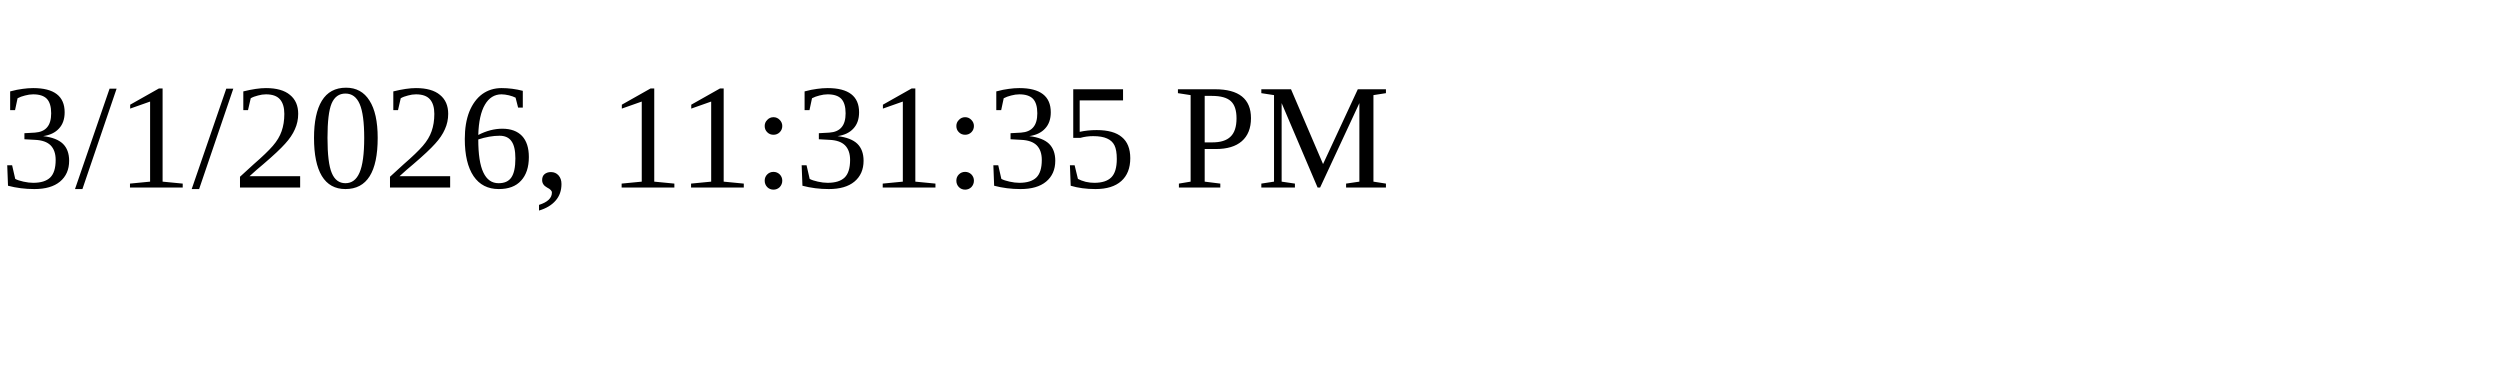
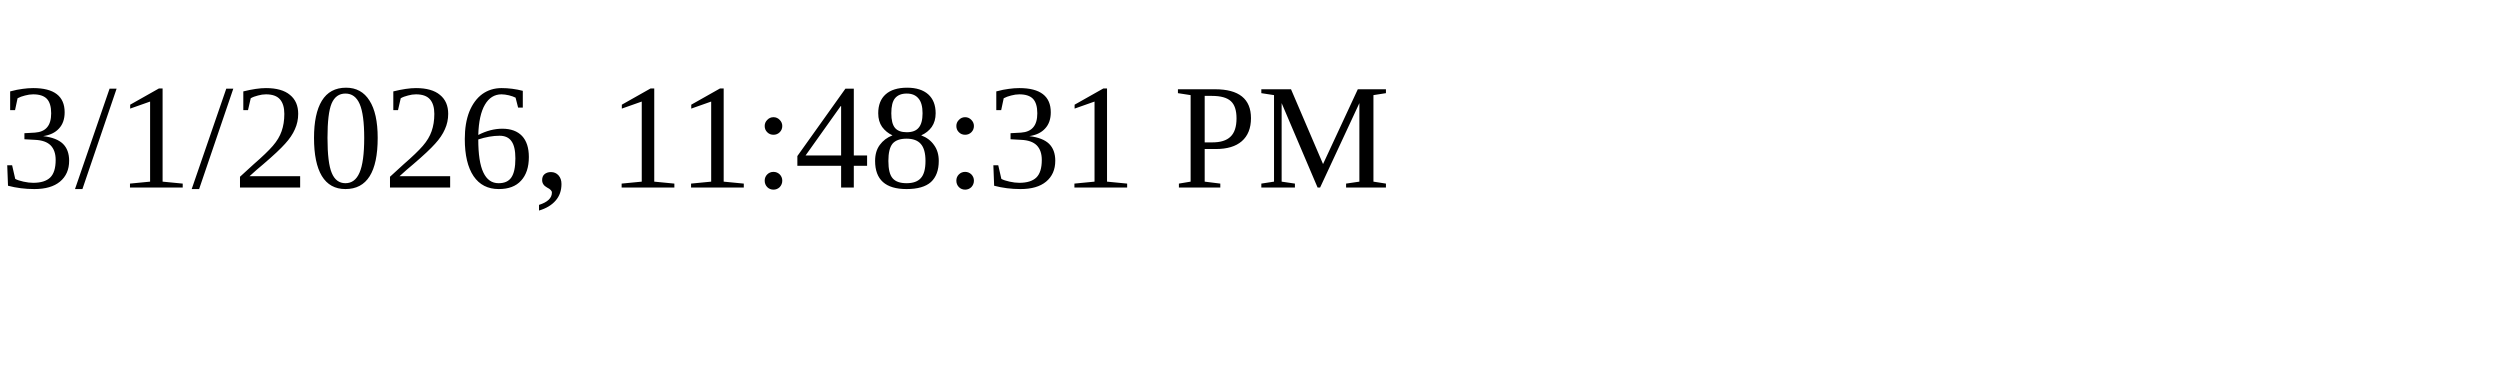
<svg xmlns="http://www.w3.org/2000/svg" height="30" width="200">
-   <text x="0" y="15">3/1/2026, 11:31:35 PM</text>
+   <text x="0" y="15">3/1/2026, 11:48:31 PM</text>
</svg>
